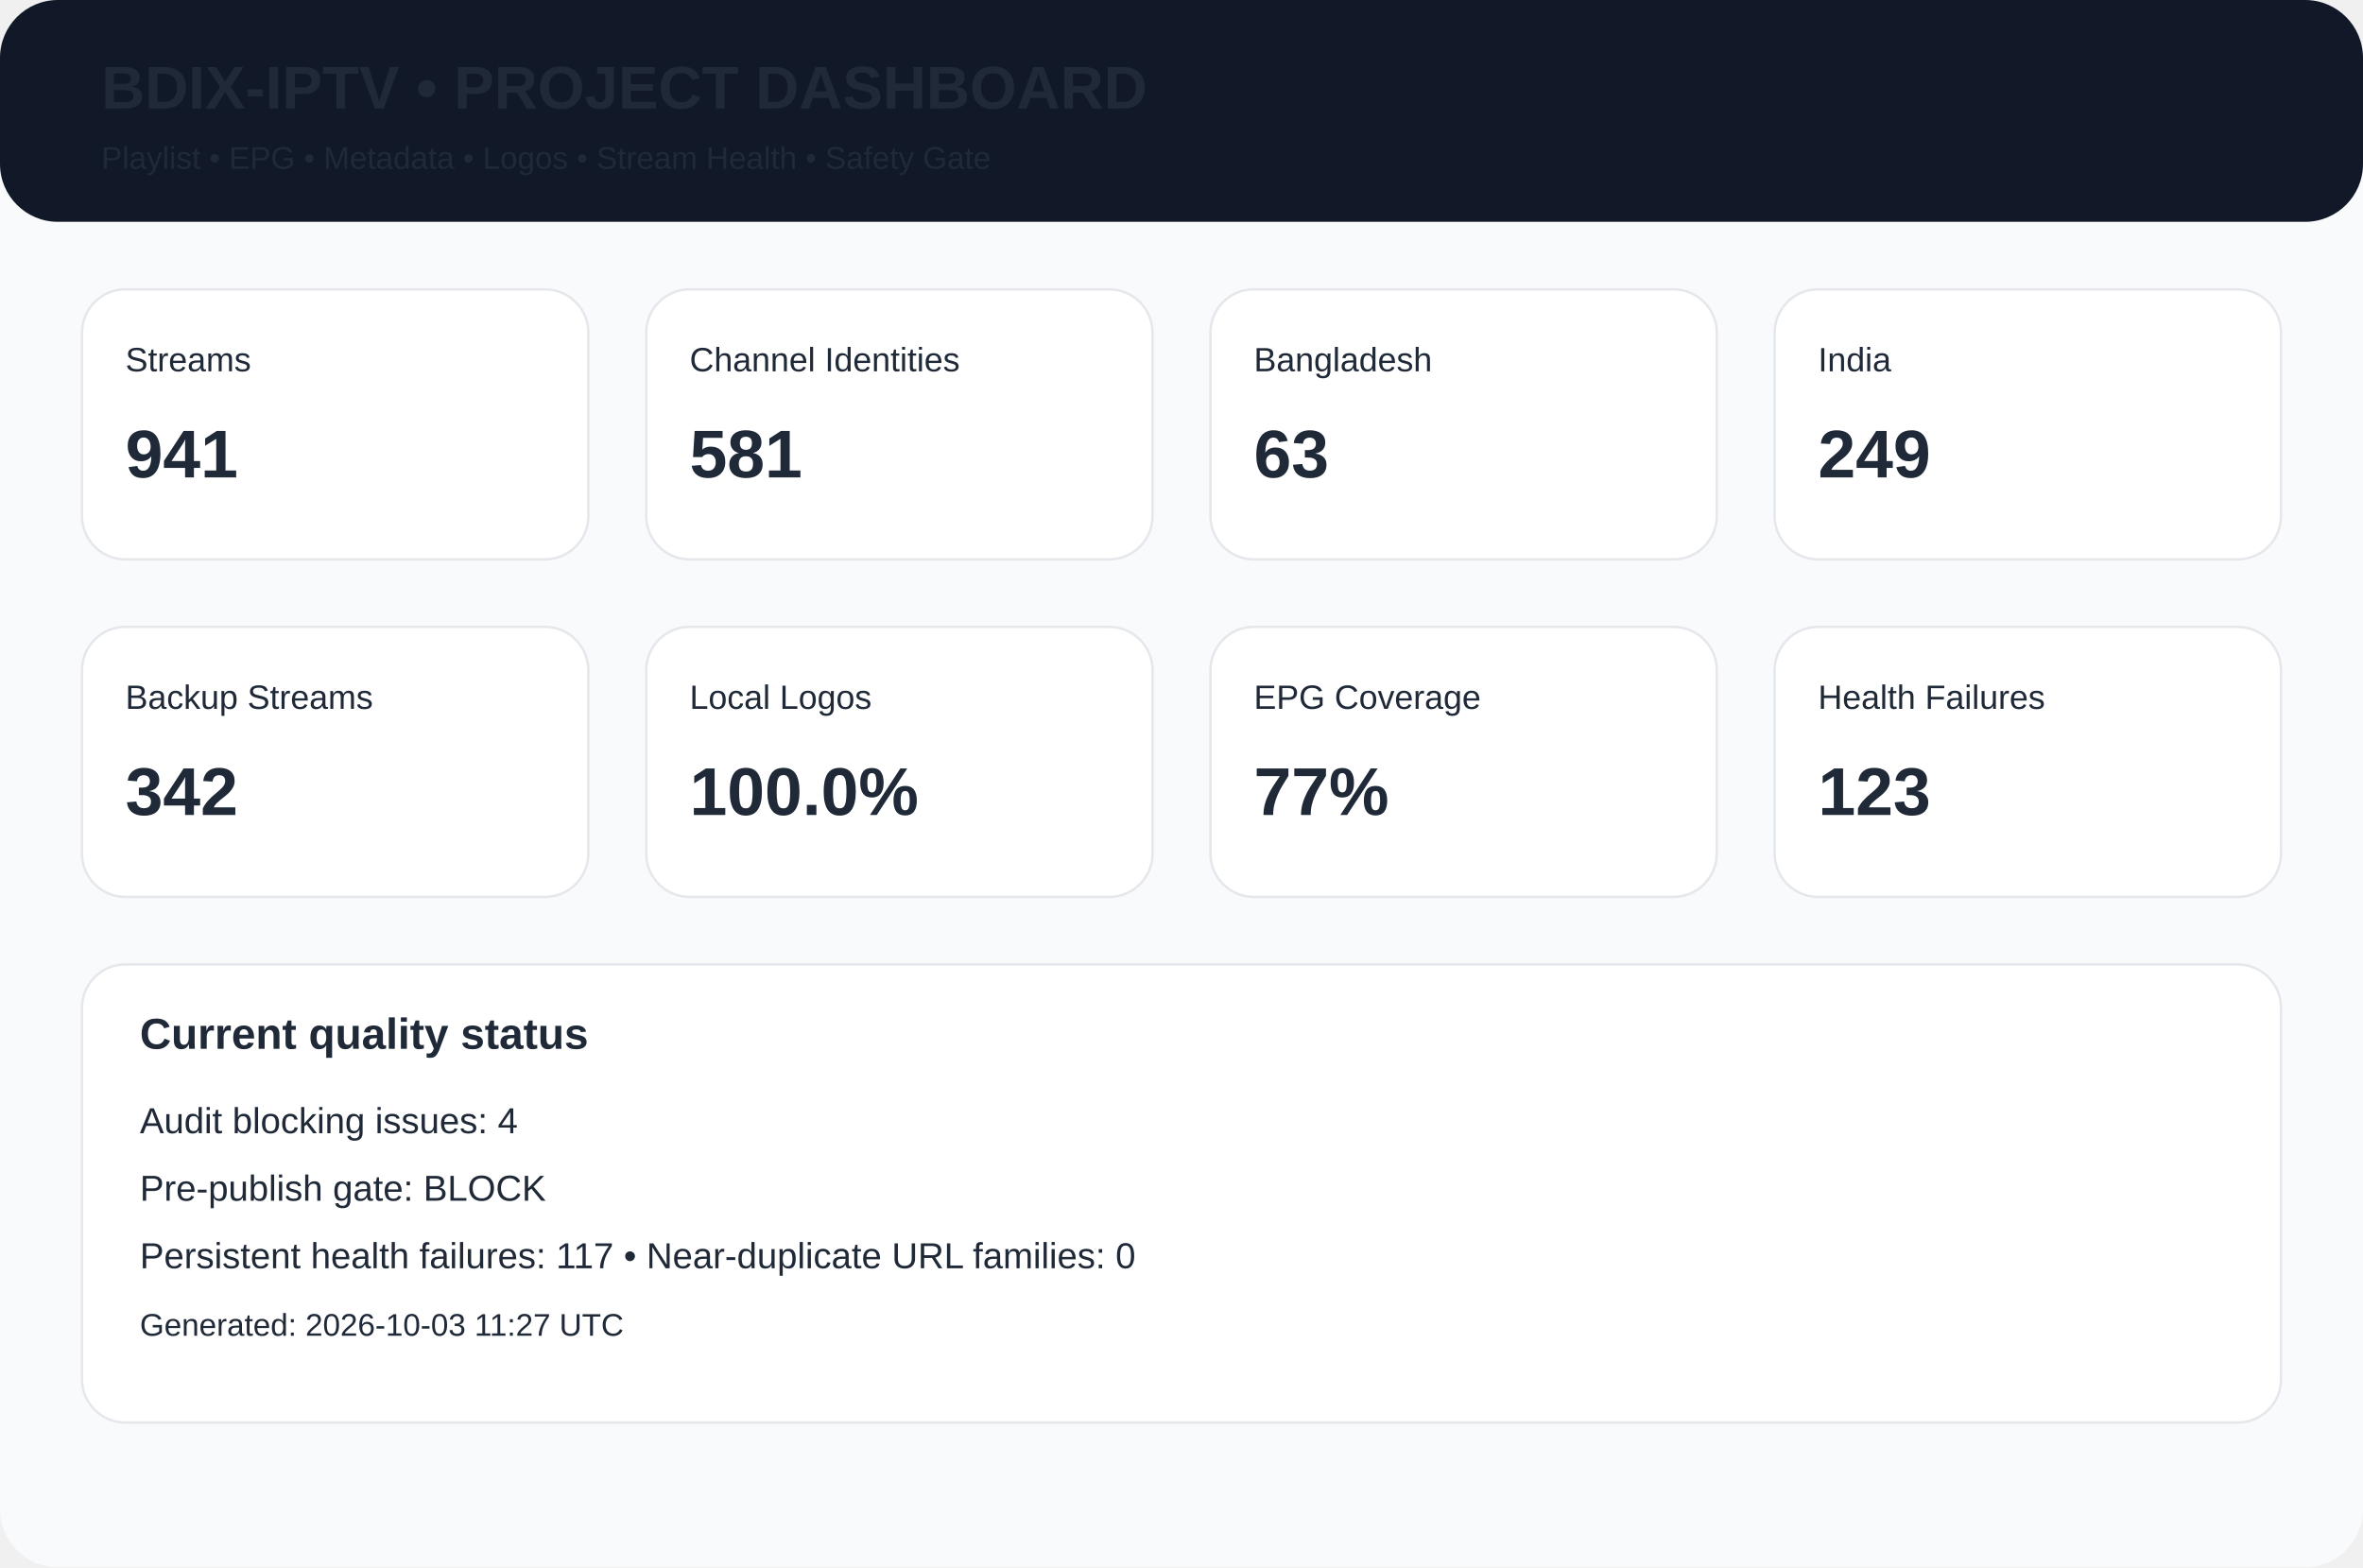
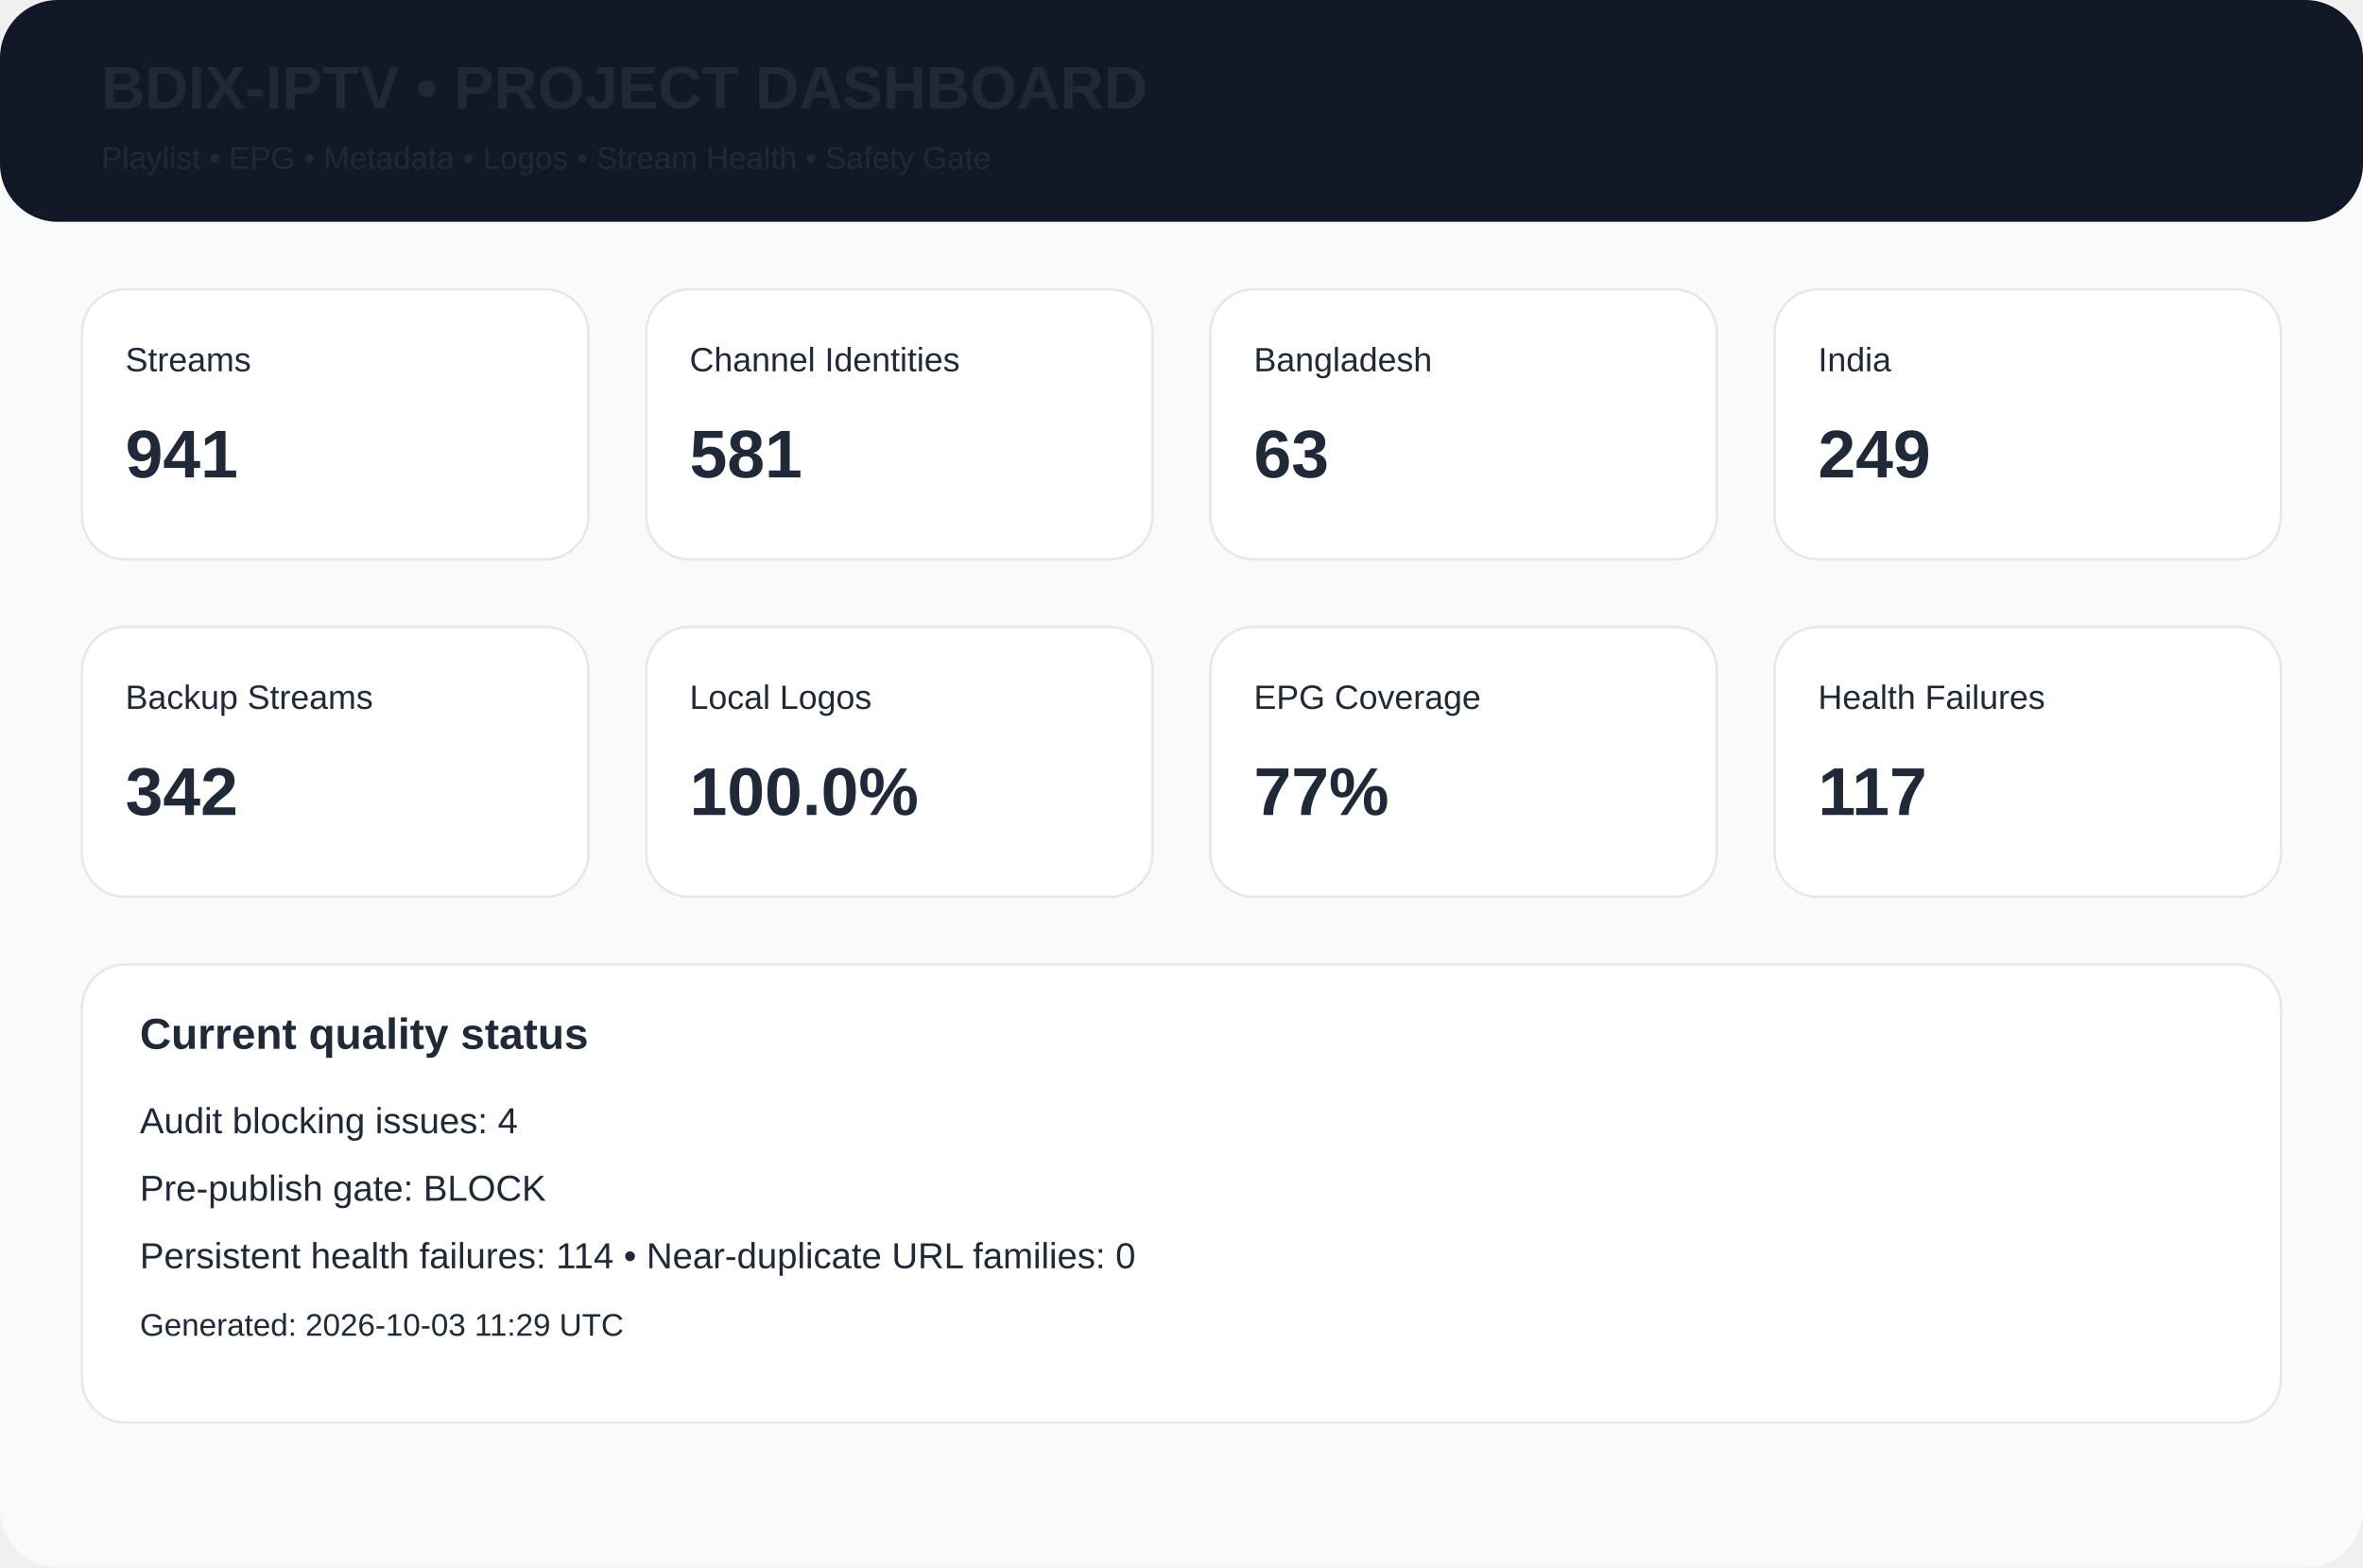
<svg xmlns="http://www.w3.org/2000/svg" width="980" height="650" viewBox="0 0 980 650">
  <rect width="980" height="650" rx="24" fill="#f8fafc" />
  <rect width="980" height="92" rx="24" fill="#111827" />
  <text x="42" y="45" font-family="Arial,Helvetica,sans-serif" font-size="25px" font-weight="700" fill="#1f2937">BDIX-IPTV • PROJECT DASHBOARD</text>
  <text x="42" y="70" font-family="Arial,Helvetica,sans-serif" font-size="13px" font-weight="400" fill="#1f2937">Playlist • EPG • Metadata • Logos • Stream Health • Safety Gate</text>
  <rect x="34" y="120" width="210" height="112" rx="18" fill="white" stroke="#e5e7eb" />
  <text x="52" y="154" font-family="Arial,Helvetica,sans-serif" font-size="14px" font-weight="400" fill="#1f2937">Streams</text>
  <text x="52" y="198" font-family="Arial,Helvetica,sans-serif" font-size="28px" font-weight="700" fill="#1f2937">941</text>
  <rect x="268" y="120" width="210" height="112" rx="18" fill="white" stroke="#e5e7eb" />
  <text x="286" y="154" font-family="Arial,Helvetica,sans-serif" font-size="14px" font-weight="400" fill="#1f2937">Channel Identities</text>
  <text x="286" y="198" font-family="Arial,Helvetica,sans-serif" font-size="28px" font-weight="700" fill="#1f2937">581</text>
  <rect x="502" y="120" width="210" height="112" rx="18" fill="white" stroke="#e5e7eb" />
  <text x="520" y="154" font-family="Arial,Helvetica,sans-serif" font-size="14px" font-weight="400" fill="#1f2937">Bangladesh</text>
  <text x="520" y="198" font-family="Arial,Helvetica,sans-serif" font-size="28px" font-weight="700" fill="#1f2937">63</text>
  <rect x="736" y="120" width="210" height="112" rx="18" fill="white" stroke="#e5e7eb" />
  <text x="754" y="154" font-family="Arial,Helvetica,sans-serif" font-size="14px" font-weight="400" fill="#1f2937">India</text>
  <text x="754" y="198" font-family="Arial,Helvetica,sans-serif" font-size="28px" font-weight="700" fill="#1f2937">249</text>
  <rect x="34" y="260" width="210" height="112" rx="18" fill="white" stroke="#e5e7eb" />
  <text x="52" y="294" font-family="Arial,Helvetica,sans-serif" font-size="14px" font-weight="400" fill="#1f2937">Backup Streams</text>
  <text x="52" y="338" font-family="Arial,Helvetica,sans-serif" font-size="28px" font-weight="700" fill="#1f2937">342</text>
  <rect x="268" y="260" width="210" height="112" rx="18" fill="white" stroke="#e5e7eb" />
  <text x="286" y="294" font-family="Arial,Helvetica,sans-serif" font-size="14px" font-weight="400" fill="#1f2937">Local Logos</text>
  <text x="286" y="338" font-family="Arial,Helvetica,sans-serif" font-size="28px" font-weight="700" fill="#1f2937">100.0%</text>
  <rect x="502" y="260" width="210" height="112" rx="18" fill="white" stroke="#e5e7eb" />
  <text x="520" y="294" font-family="Arial,Helvetica,sans-serif" font-size="14px" font-weight="400" fill="#1f2937">EPG Coverage</text>
  <text x="520" y="338" font-family="Arial,Helvetica,sans-serif" font-size="28px" font-weight="700" fill="#1f2937">77%</text>
  <rect x="736" y="260" width="210" height="112" rx="18" fill="white" stroke="#e5e7eb" />
  <text x="754" y="294" font-family="Arial,Helvetica,sans-serif" font-size="14px" font-weight="400" fill="#1f2937">Health Failures</text>
-   <text x="754" y="338" font-family="Arial,Helvetica,sans-serif" font-size="28px" font-weight="700" fill="#1f2937">123</text>
+   <text x="754" y="338" font-family="Arial,Helvetica,sans-serif" font-size="28px" font-weight="700" fill="#1f2937">117</text>
  <rect x="34" y="400" width="912" height="190" rx="18" fill="white" stroke="#e5e7eb" />
  <text x="58" y="435" font-family="Arial,Helvetica,sans-serif" font-size="18px" font-weight="700" fill="#1f2937">Current quality status</text>
  <text x="58" y="470" font-family="Arial,Helvetica,sans-serif" font-size="15px" font-weight="400" fill="#1f2937">Audit blocking issues: 4</text>
  <text x="58" y="498" font-family="Arial,Helvetica,sans-serif" font-size="15px" font-weight="400" fill="#1f2937">Pre-publish gate: BLOCK</text>
-   <text x="58" y="526" font-family="Arial,Helvetica,sans-serif" font-size="15px" font-weight="400" fill="#1f2937">Persistent health failures: 117 • Near-duplicate URL families: 0</text>
-   <text x="58" y="554" font-family="Arial,Helvetica,sans-serif" font-size="13px" font-weight="400" fill="#1f2937">Generated: 2026-10-03 11:27 UTC</text>
+   <text x="58" y="526" font-family="Arial,Helvetica,sans-serif" font-size="15px" font-weight="400" fill="#1f2937">Persistent health failures: 114 • Near-duplicate URL families: 0</text>
+   <text x="58" y="554" font-family="Arial,Helvetica,sans-serif" font-size="13px" font-weight="400" fill="#1f2937">Generated: 2026-10-03 11:29 UTC</text>
</svg>
